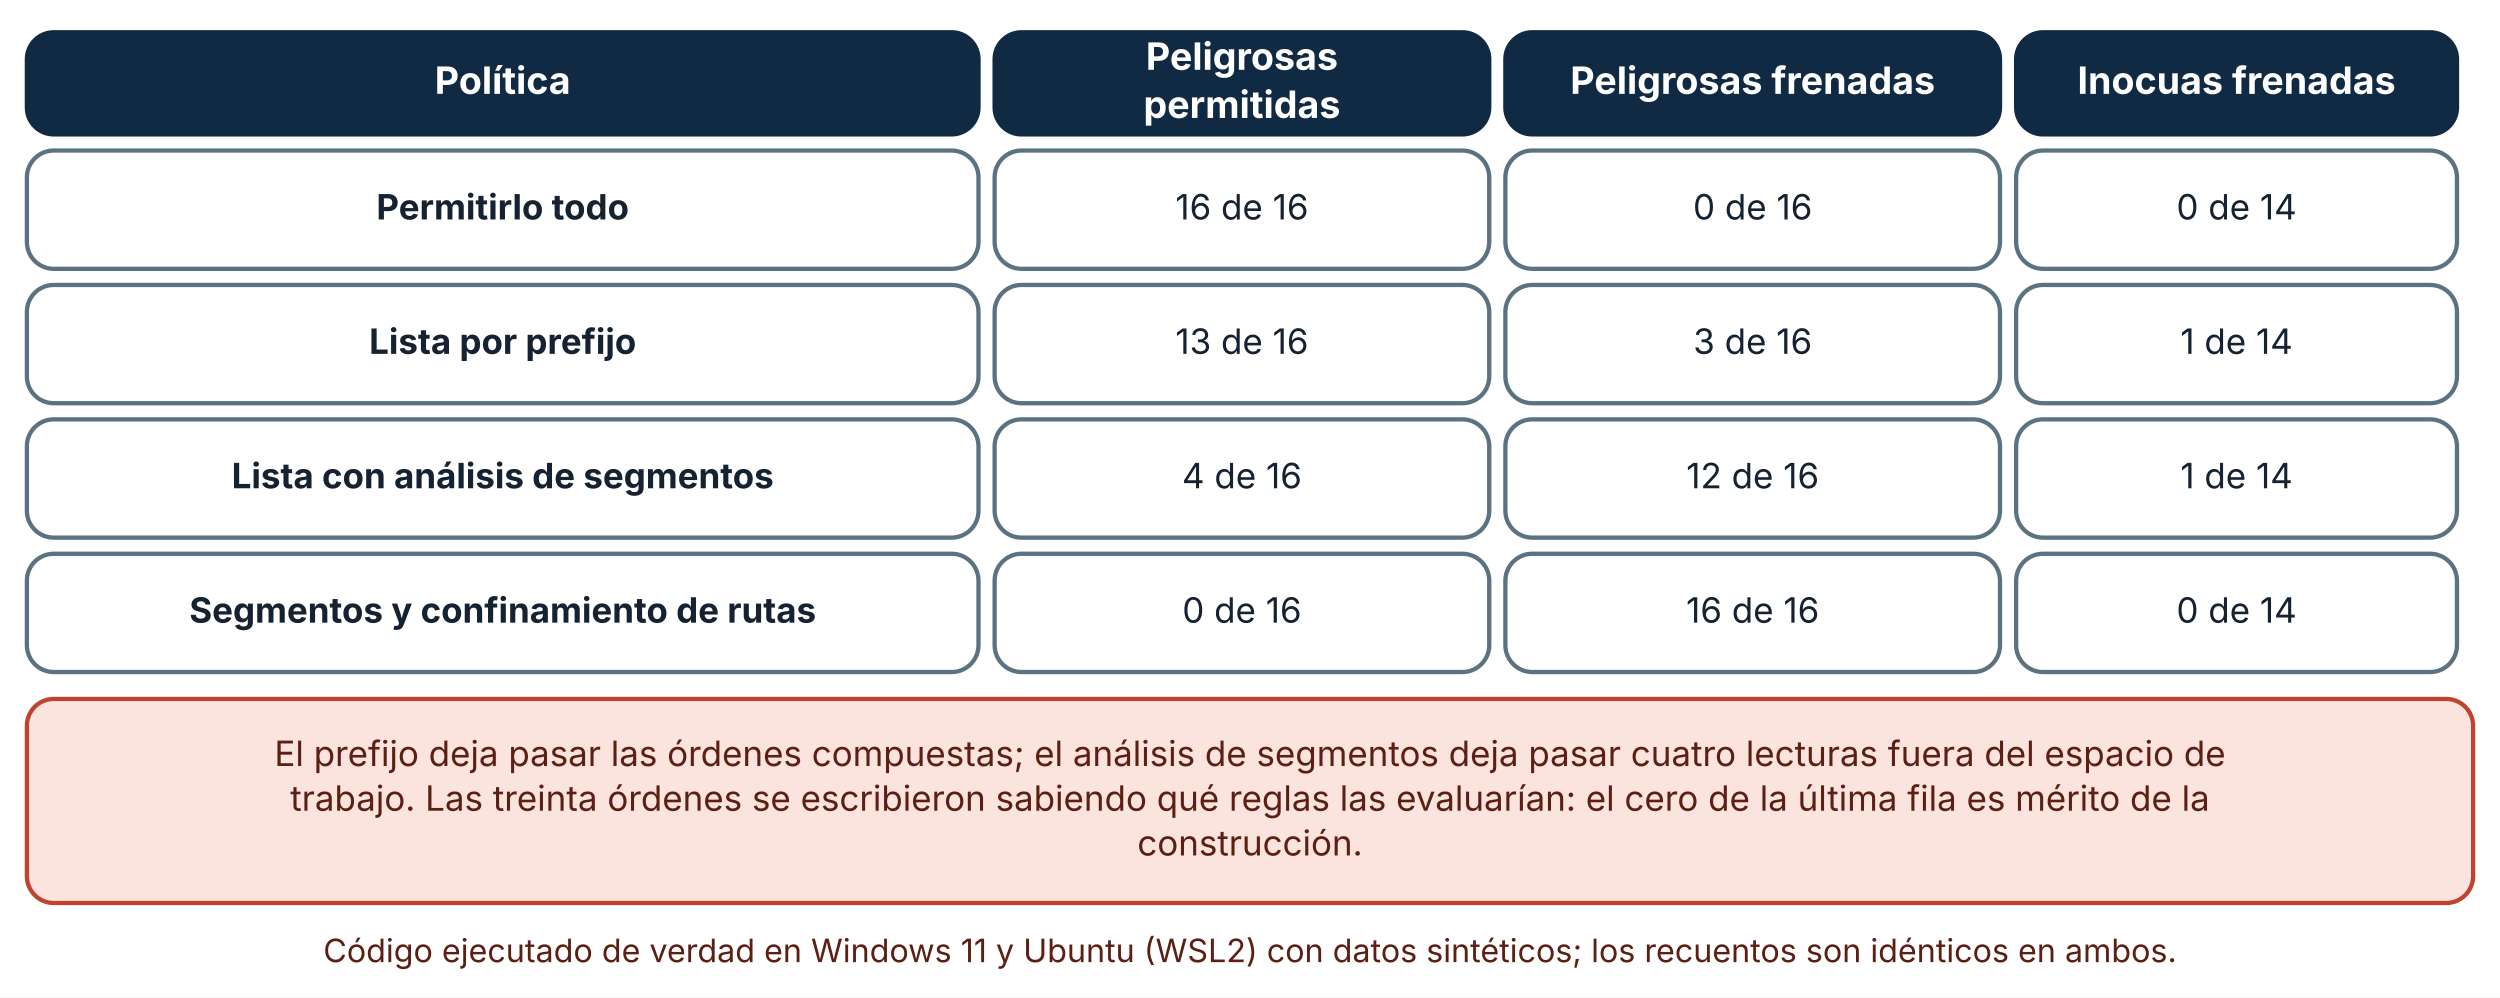
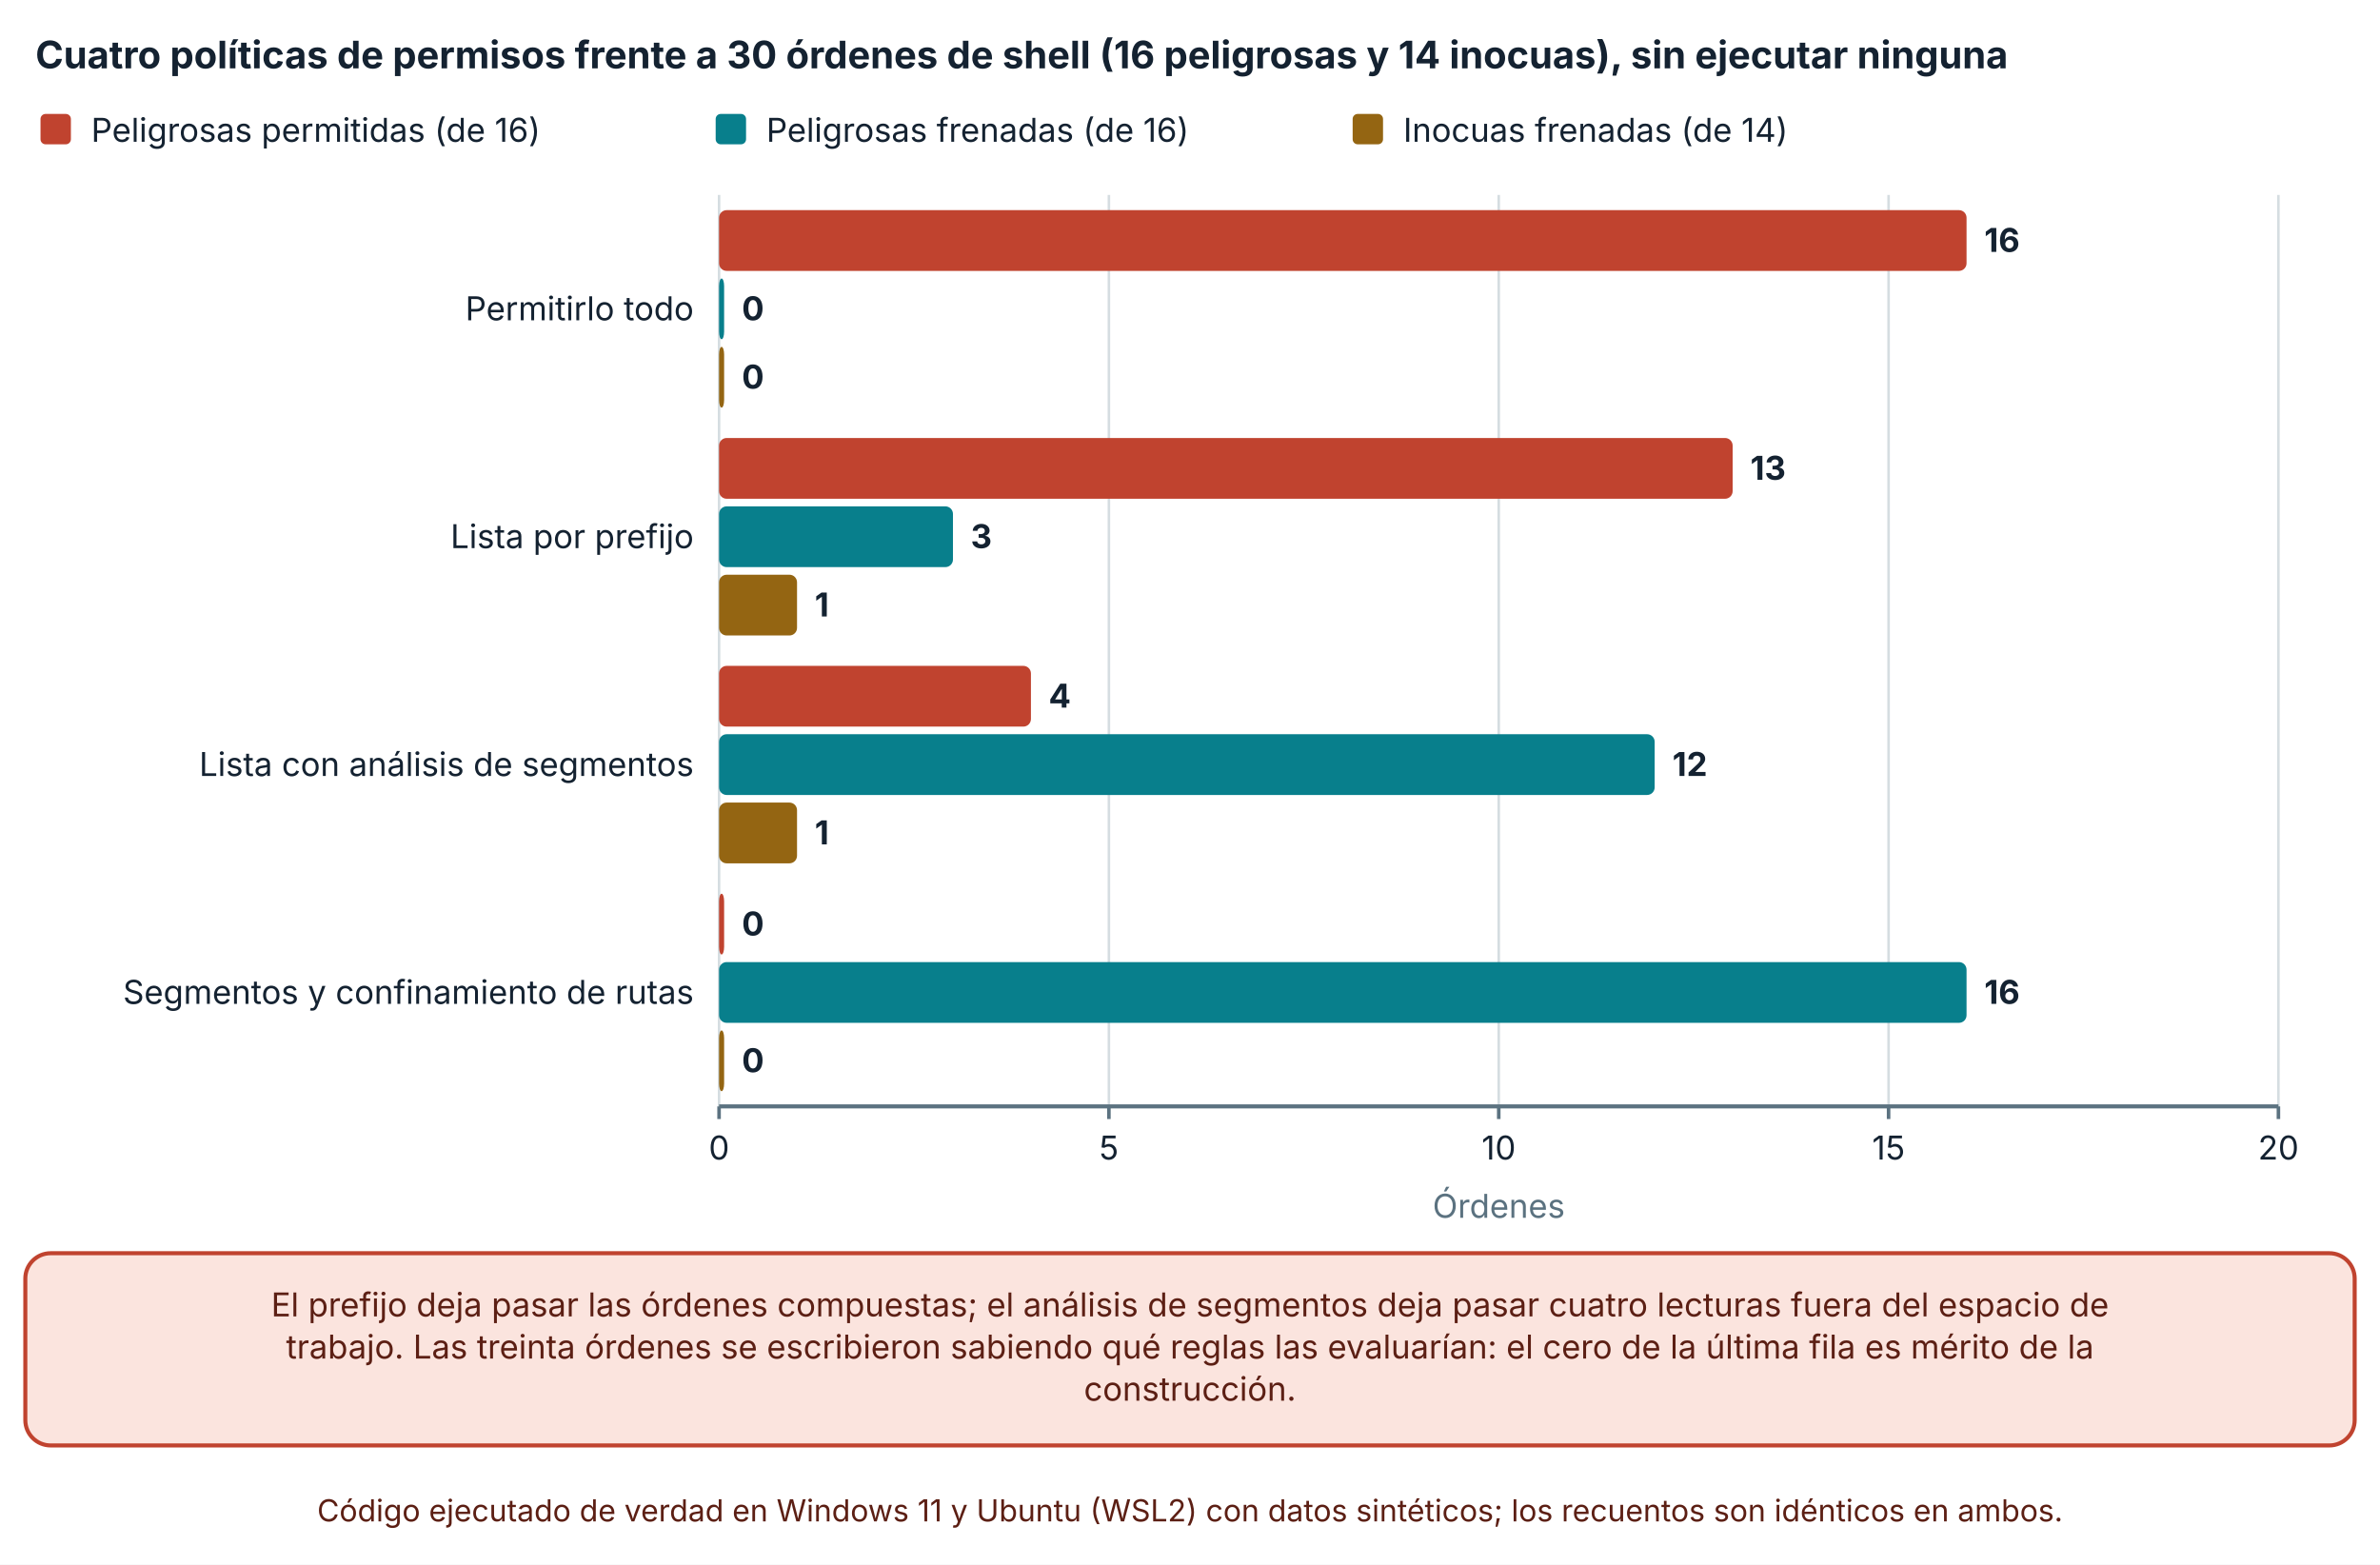
- <svg xmlns="http://www.w3.org/2000/svg" viewBox="0 0 930 371" width="930" height="371" role="img" aria-labelledby="t d" font-family="Inter, 'Segoe UI', system-ui, -apple-system, sans-serif">
+ <svg xmlns="http://www.w3.org/2000/svg" viewBox="0 0 940 618" width="940" height="618" role="img" aria-labelledby="t d" font-family="Inter, 'Segoe UI', system-ui, -apple-system, sans-serif">
  <defs>
    <marker id="arrow" viewBox="0 0 10 10" refX="9" refY="5" markerWidth="8" markerHeight="8" orient="auto-start-reverse">
      <path d="M0,0 L10,5 L0,10 z" fill="#32505f" />
    </marker>
    <marker id="arrow-coral" viewBox="0 0 10 10" refX="9" refY="5" markerWidth="8" markerHeight="8" orient="auto-start-reverse">
      <path d="M0,0 L10,5 L0,10 z" fill="#c0432f" />
    </marker>
  </defs>
-   <rect width="930" height="371" fill="#ffffff" />
-   <rect x="10" y="12" width="354" height="38" rx="10" fill="#102a43" stroke="#102a43" stroke-width="1.6" />
-   <text x="187" y="34.92" font-size="14" text-anchor="middle" font-weight="700" fill="#ffffff">
-     <tspan x="187" dy="0">Política</tspan>
+   <rect width="940" height="618" fill="#ffffff" />
+   <text x="14" y="27" font-size="15" text-anchor="start" font-weight="700" fill="#142231">
+     <tspan x="14" dy="0">Cuatro políticas de permisos frente a 30 órdenes de shell (16 peligrosas y 14 inocuas), sin ejecutar ninguna</tspan>
  </text>
-   <rect x="370" y="12" width="184" height="38" rx="10" fill="#102a43" stroke="#102a43" stroke-width="1.6" />
-   <text x="462" y="25.96" font-size="14" text-anchor="middle" font-weight="700" fill="#ffffff">
-     <tspan x="462" dy="0">Peligrosas</tspan>
+   <rect x="16" y="45" width="12" height="12" rx="2" fill="#c0432f" />
+   <text x="36" y="56" font-size="13" text-anchor="start" font-weight="400" fill="#142231">
+     <tspan x="36" dy="0">Peligrosas permitidas (de 16)</tspan>
  </text>
-   <text x="462" y="43.88" font-size="14" text-anchor="middle" font-weight="700" fill="#ffffff">
-     <tspan x="462" dy="0">permitidas</tspan>
+   <rect x="282.66" y="45" width="12" height="12" rx="2" fill="#087f8c" />
+   <text x="302.66" y="56" font-size="13" text-anchor="start" font-weight="400" fill="#142231">
+     <tspan x="302.66" dy="0">Peligrosas frenadas (de 16)</tspan>
  </text>
-   <rect x="560" y="12" width="184" height="38" rx="10" fill="#102a43" stroke="#102a43" stroke-width="1.6" />
-   <text x="652" y="34.92" font-size="14" text-anchor="middle" font-weight="700" fill="#ffffff">
-     <tspan x="652" dy="0">Peligrosas frenadas</tspan>
+   <rect x="534.24" y="45" width="12" height="12" rx="2" fill="#946512" />
+   <text x="554.24" y="56" font-size="13" text-anchor="start" font-weight="400" fill="#142231">
+     <tspan x="554.24" dy="0">Inocuas frenadas (de 14)</tspan>
  </text>
-   <rect x="750" y="12" width="164" height="38" rx="10" fill="#102a43" stroke="#102a43" stroke-width="1.6" />
-   <text x="832" y="34.92" font-size="14" text-anchor="middle" font-weight="700" fill="#ffffff">
-     <tspan x="832" dy="0">Inocuas frenadas</tspan>
+   <line x1="284" y1="77" x2="284" y2="437" stroke="#d5dde1" stroke-width="1" />
+   <line x1="284" y1="437" x2="284" y2="442" stroke="#5b7280" stroke-width="1.4" />
+   <text x="284" y="458" font-size="13" text-anchor="middle" font-weight="400" fill="#142231">
+     <tspan x="284" dy="0">0</tspan>
  </text>
-   <rect x="10" y="56" width="354" height="44" rx="10" fill="#ffffff" stroke="#5b7280" stroke-width="1.6" />
-   <text x="187" y="81.64" font-size="13" text-anchor="middle" font-weight="700" fill="#142231">
-     <tspan x="187" dy="0">Permitirlo todo</tspan>
+   <line x1="437.97" y1="77" x2="437.97" y2="437" stroke="#d5dde1" stroke-width="1" />
+   <line x1="437.97" y1="437" x2="437.97" y2="442" stroke="#5b7280" stroke-width="1.4" />
+   <text x="437.97" y="458" font-size="13" text-anchor="middle" font-weight="400" fill="#142231">
+     <tspan x="437.97" dy="0">5</tspan>
  </text>
-   <rect x="370" y="56" width="184" height="44" rx="10" fill="#ffffff" stroke="#5b7280" stroke-width="1.6" />
-   <text x="462" y="81.64" font-size="13" text-anchor="middle" font-weight="400" fill="#142231">
-     <tspan x="462" dy="0">16 de 16</tspan>
+   <line x1="591.94" y1="77" x2="591.94" y2="437" stroke="#d5dde1" stroke-width="1" />
+   <line x1="591.94" y1="437" x2="591.94" y2="442" stroke="#5b7280" stroke-width="1.4" />
+   <text x="591.94" y="458" font-size="13" text-anchor="middle" font-weight="400" fill="#142231">
+     <tspan x="591.94" dy="0">10</tspan>
  </text>
-   <rect x="560" y="56" width="184" height="44" rx="10" fill="#ffffff" stroke="#5b7280" stroke-width="1.6" />
-   <text x="652" y="81.64" font-size="13" text-anchor="middle" font-weight="400" fill="#142231">
-     <tspan x="652" dy="0">0 de 16</tspan>
+   <line x1="745.91" y1="77" x2="745.91" y2="437" stroke="#d5dde1" stroke-width="1" />
+   <line x1="745.91" y1="437" x2="745.91" y2="442" stroke="#5b7280" stroke-width="1.4" />
+   <text x="745.91" y="458" font-size="13" text-anchor="middle" font-weight="400" fill="#142231">
+     <tspan x="745.91" dy="0">15</tspan>
  </text>
-   <rect x="750" y="56" width="164" height="44" rx="10" fill="#ffffff" stroke="#5b7280" stroke-width="1.6" />
-   <text x="832" y="81.64" font-size="13" text-anchor="middle" font-weight="400" fill="#142231">
-     <tspan x="832" dy="0">0 de 14</tspan>
+   <line x1="899.88" y1="77" x2="899.88" y2="437" stroke="#d5dde1" stroke-width="1" />
+   <line x1="899.88" y1="437" x2="899.88" y2="442" stroke="#5b7280" stroke-width="1.4" />
+   <text x="899.88" y="458" font-size="13" text-anchor="middle" font-weight="400" fill="#142231">
+     <tspan x="899.88" dy="0">20</tspan>
  </text>
-   <rect x="10" y="106" width="354" height="44" rx="10" fill="#ffffff" stroke="#5b7280" stroke-width="1.6" />
-   <text x="187" y="131.64" font-size="13" text-anchor="middle" font-weight="700" fill="#142231">
-     <tspan x="187" dy="0">Lista por prefijo</tspan>
+   <line x1="284" y1="437" x2="899.88" y2="437" stroke="#5b7280" stroke-width="1.6" />
+   <text x="274" y="126.5" font-size="13" text-anchor="end" font-weight="400" fill="#142231">
+     <tspan x="274" dy="0">Permitirlo todo</tspan>
  </text>
-   <rect x="370" y="106" width="184" height="44" rx="10" fill="#ffffff" stroke="#5b7280" stroke-width="1.6" />
-   <text x="462" y="131.64" font-size="13" text-anchor="middle" font-weight="400" fill="#142231">
-     <tspan x="462" dy="0">13 de 16</tspan>
+   <text x="274" y="216.5" font-size="13" text-anchor="end" font-weight="400" fill="#142231">
+     <tspan x="274" dy="0">Lista por prefijo</tspan>
  </text>
-   <rect x="560" y="106" width="184" height="44" rx="10" fill="#ffffff" stroke="#5b7280" stroke-width="1.6" />
-   <text x="652" y="131.64" font-size="13" text-anchor="middle" font-weight="400" fill="#142231">
-     <tspan x="652" dy="0">3 de 16</tspan>
+   <text x="274" y="306.5" font-size="13" text-anchor="end" font-weight="400" fill="#142231">
+     <tspan x="274" dy="0">Lista con análisis de segmentos</tspan>
  </text>
-   <rect x="750" y="106" width="164" height="44" rx="10" fill="#ffffff" stroke="#5b7280" stroke-width="1.6" />
-   <text x="832" y="131.64" font-size="13" text-anchor="middle" font-weight="400" fill="#142231">
-     <tspan x="832" dy="0">1 de 14</tspan>
+   <text x="274" y="396.5" font-size="13" text-anchor="end" font-weight="400" fill="#142231">
+     <tspan x="274" dy="0">Segmentos y confinamiento de rutas</tspan>
  </text>
-   <rect x="10" y="156" width="354" height="44" rx="10" fill="#ffffff" stroke="#5b7280" stroke-width="1.6" />
-   <text x="187" y="181.64" font-size="13" text-anchor="middle" font-weight="700" fill="#142231">
-     <tspan x="187" dy="0">Lista con análisis de segmentos</tspan>
+   <rect x="284" y="83" width="492.704" height="24" rx="3" fill="#c0432f" />
+   <text x="783.704" y="99.5" font-size="13" text-anchor="start" font-weight="700" fill="#142231">
+     <tspan x="783.704" dy="0">16</tspan>
  </text>
-   <rect x="370" y="156" width="184" height="44" rx="10" fill="#ffffff" stroke="#5b7280" stroke-width="1.6" />
-   <text x="462" y="181.64" font-size="13" text-anchor="middle" font-weight="400" fill="#142231">
-     <tspan x="462" dy="0">4 de 16</tspan>
+   <rect x="284" y="110" width="2" height="24" rx="3" fill="#087f8c" />
+   <text x="293" y="126.5" font-size="13" text-anchor="start" font-weight="700" fill="#142231">
+     <tspan x="293" dy="0">0</tspan>
  </text>
-   <rect x="560" y="156" width="184" height="44" rx="10" fill="#ffffff" stroke="#5b7280" stroke-width="1.6" />
-   <text x="652" y="181.64" font-size="13" text-anchor="middle" font-weight="400" fill="#142231">
-     <tspan x="652" dy="0">12 de 16</tspan>
+   <rect x="284" y="137" width="2" height="24" rx="3" fill="#946512" />
+   <text x="293" y="153.5" font-size="13" text-anchor="start" font-weight="700" fill="#142231">
+     <tspan x="293" dy="0">0</tspan>
  </text>
-   <rect x="750" y="156" width="164" height="44" rx="10" fill="#ffffff" stroke="#5b7280" stroke-width="1.6" />
-   <text x="832" y="181.64" font-size="13" text-anchor="middle" font-weight="400" fill="#142231">
-     <tspan x="832" dy="0">1 de 14</tspan>
+   <rect x="284" y="173" width="400.322" height="24" rx="3" fill="#c0432f" />
+   <text x="691.322" y="189.5" font-size="13" text-anchor="start" font-weight="700" fill="#142231">
+     <tspan x="691.322" dy="0">13</tspan>
  </text>
-   <rect x="10" y="206" width="354" height="44" rx="10" fill="#ffffff" stroke="#5b7280" stroke-width="1.6" />
-   <text x="187" y="231.64" font-size="13" text-anchor="middle" font-weight="700" fill="#142231">
-     <tspan x="187" dy="0">Segmentos y confinamiento de rutas</tspan>
+   <rect x="284" y="200" width="92.382" height="24" rx="3" fill="#087f8c" />
+   <text x="383.382" y="216.5" font-size="13" text-anchor="start" font-weight="700" fill="#142231">
+     <tspan x="383.382" dy="0">3</tspan>
  </text>
-   <rect x="370" y="206" width="184" height="44" rx="10" fill="#ffffff" stroke="#5b7280" stroke-width="1.6" />
-   <text x="462" y="231.64" font-size="13" text-anchor="middle" font-weight="400" fill="#142231">
-     <tspan x="462" dy="0">0 de 16</tspan>
+   <rect x="284" y="227" width="30.794" height="24" rx="3" fill="#946512" />
+   <text x="321.794" y="243.5" font-size="13" text-anchor="start" font-weight="700" fill="#142231">
+     <tspan x="321.794" dy="0">1</tspan>
  </text>
-   <rect x="560" y="206" width="184" height="44" rx="10" fill="#ffffff" stroke="#5b7280" stroke-width="1.6" />
-   <text x="652" y="231.64" font-size="13" text-anchor="middle" font-weight="400" fill="#142231">
-     <tspan x="652" dy="0">16 de 16</tspan>
+   <rect x="284" y="263" width="123.176" height="24" rx="3" fill="#c0432f" />
+   <text x="414.176" y="279.5" font-size="13" text-anchor="start" font-weight="700" fill="#142231">
+     <tspan x="414.176" dy="0">4</tspan>
  </text>
-   <rect x="750" y="206" width="164" height="44" rx="10" fill="#ffffff" stroke="#5b7280" stroke-width="1.6" />
-   <text x="832" y="231.64" font-size="13" text-anchor="middle" font-weight="400" fill="#142231">
-     <tspan x="832" dy="0">0 de 14</tspan>
+   <rect x="284" y="290" width="369.528" height="24" rx="3" fill="#087f8c" />
+   <text x="660.528" y="306.5" font-size="13" text-anchor="start" font-weight="700" fill="#142231">
+     <tspan x="660.528" dy="0">12</tspan>
  </text>
-   <rect x="10" y="260" width="910" height="75.92" rx="10" fill="#fbe4de" stroke="#c0432f" stroke-width="1.6" />
-   <text x="465" y="284.96" font-size="13" text-anchor="middle" font-weight="400" fill="#5c1f14">
-     <tspan x="465" dy="0">El prefijo deja pasar las órdenes compuestas; el análisis de segmentos deja pasar cuatro lecturas fuera del espacio de</tspan>
+   <rect x="284" y="317" width="30.794" height="24" rx="3" fill="#946512" />
+   <text x="321.794" y="333.5" font-size="13" text-anchor="start" font-weight="700" fill="#142231">
+     <tspan x="321.794" dy="0">1</tspan>
  </text>
-   <text x="465" y="301.6" font-size="13" text-anchor="middle" font-weight="400" fill="#5c1f14">
-     <tspan x="465" dy="0">trabajo. Las treinta órdenes se escribieron sabiendo qué reglas las evaluarían: el cero de la última fila es mérito de la</tspan>
+   <rect x="284" y="353" width="2" height="24" rx="3" fill="#c0432f" />
+   <text x="293" y="369.5" font-size="13" text-anchor="start" font-weight="700" fill="#142231">
+     <tspan x="293" dy="0">0</tspan>
  </text>
-   <text x="465" y="318.24" font-size="13" text-anchor="middle" font-weight="400" fill="#5c1f14">
-     <tspan x="465" dy="0">construcción.</tspan>
+   <rect x="284" y="380" width="492.704" height="24" rx="3" fill="#087f8c" />
+   <text x="783.704" y="396.5" font-size="13" text-anchor="start" font-weight="700" fill="#142231">
+     <tspan x="783.704" dy="0">16</tspan>
  </text>
-   <text x="465" y="357.92" font-size="12" text-anchor="middle" font-weight="400" fill="#5c1f14">
-     <tspan x="465" dy="0">Código ejecutado de verdad en Windows 11 y Ubuntu (WSL2) con datos sintéticos; los recuentos son idénticos en ambos.</tspan>
+   <rect x="284" y="407" width="2" height="24" rx="3" fill="#946512" />
+   <text x="293" y="423.5" font-size="13" text-anchor="start" font-weight="700" fill="#142231">
+     <tspan x="293" dy="0">0</tspan>
+   </text>
+   <text x="591.94" y="481" font-size="13" text-anchor="middle" font-weight="400" fill="#5b7280">
+     <tspan x="591.94" dy="0">Órdenes</tspan>
+   </text>
+   <rect x="10" y="495" width="920" height="75.92" rx="10" fill="#fbe4de" stroke="#c0432f" stroke-width="1.6" />
+   <text x="470" y="519.96" font-size="13" text-anchor="middle" font-weight="400" fill="#5c1f14">
+     <tspan x="470" dy="0">El prefijo deja pasar las órdenes compuestas; el análisis de segmentos deja pasar cuatro lecturas fuera del espacio de</tspan>
+   </text>
+   <text x="470" y="536.6" font-size="13" text-anchor="middle" font-weight="400" fill="#5c1f14">
+     <tspan x="470" dy="0">trabajo. Las treinta órdenes se escribieron sabiendo qué reglas las evaluarían: el cero de la última fila es mérito de la</tspan>
+   </text>
+   <text x="470" y="553.24" font-size="13" text-anchor="middle" font-weight="400" fill="#5c1f14">
+     <tspan x="470" dy="0">construcción.</tspan>
+   </text>
+   <text x="470" y="600.92" font-size="12" text-anchor="middle" font-weight="400" fill="#5c1f14">
+     <tspan x="470" dy="0">Código ejecutado de verdad en Windows 11 y Ubuntu (WSL2) con datos sintéticos; los recuentos son idénticos en ambos.</tspan>
  </text>
</svg>
